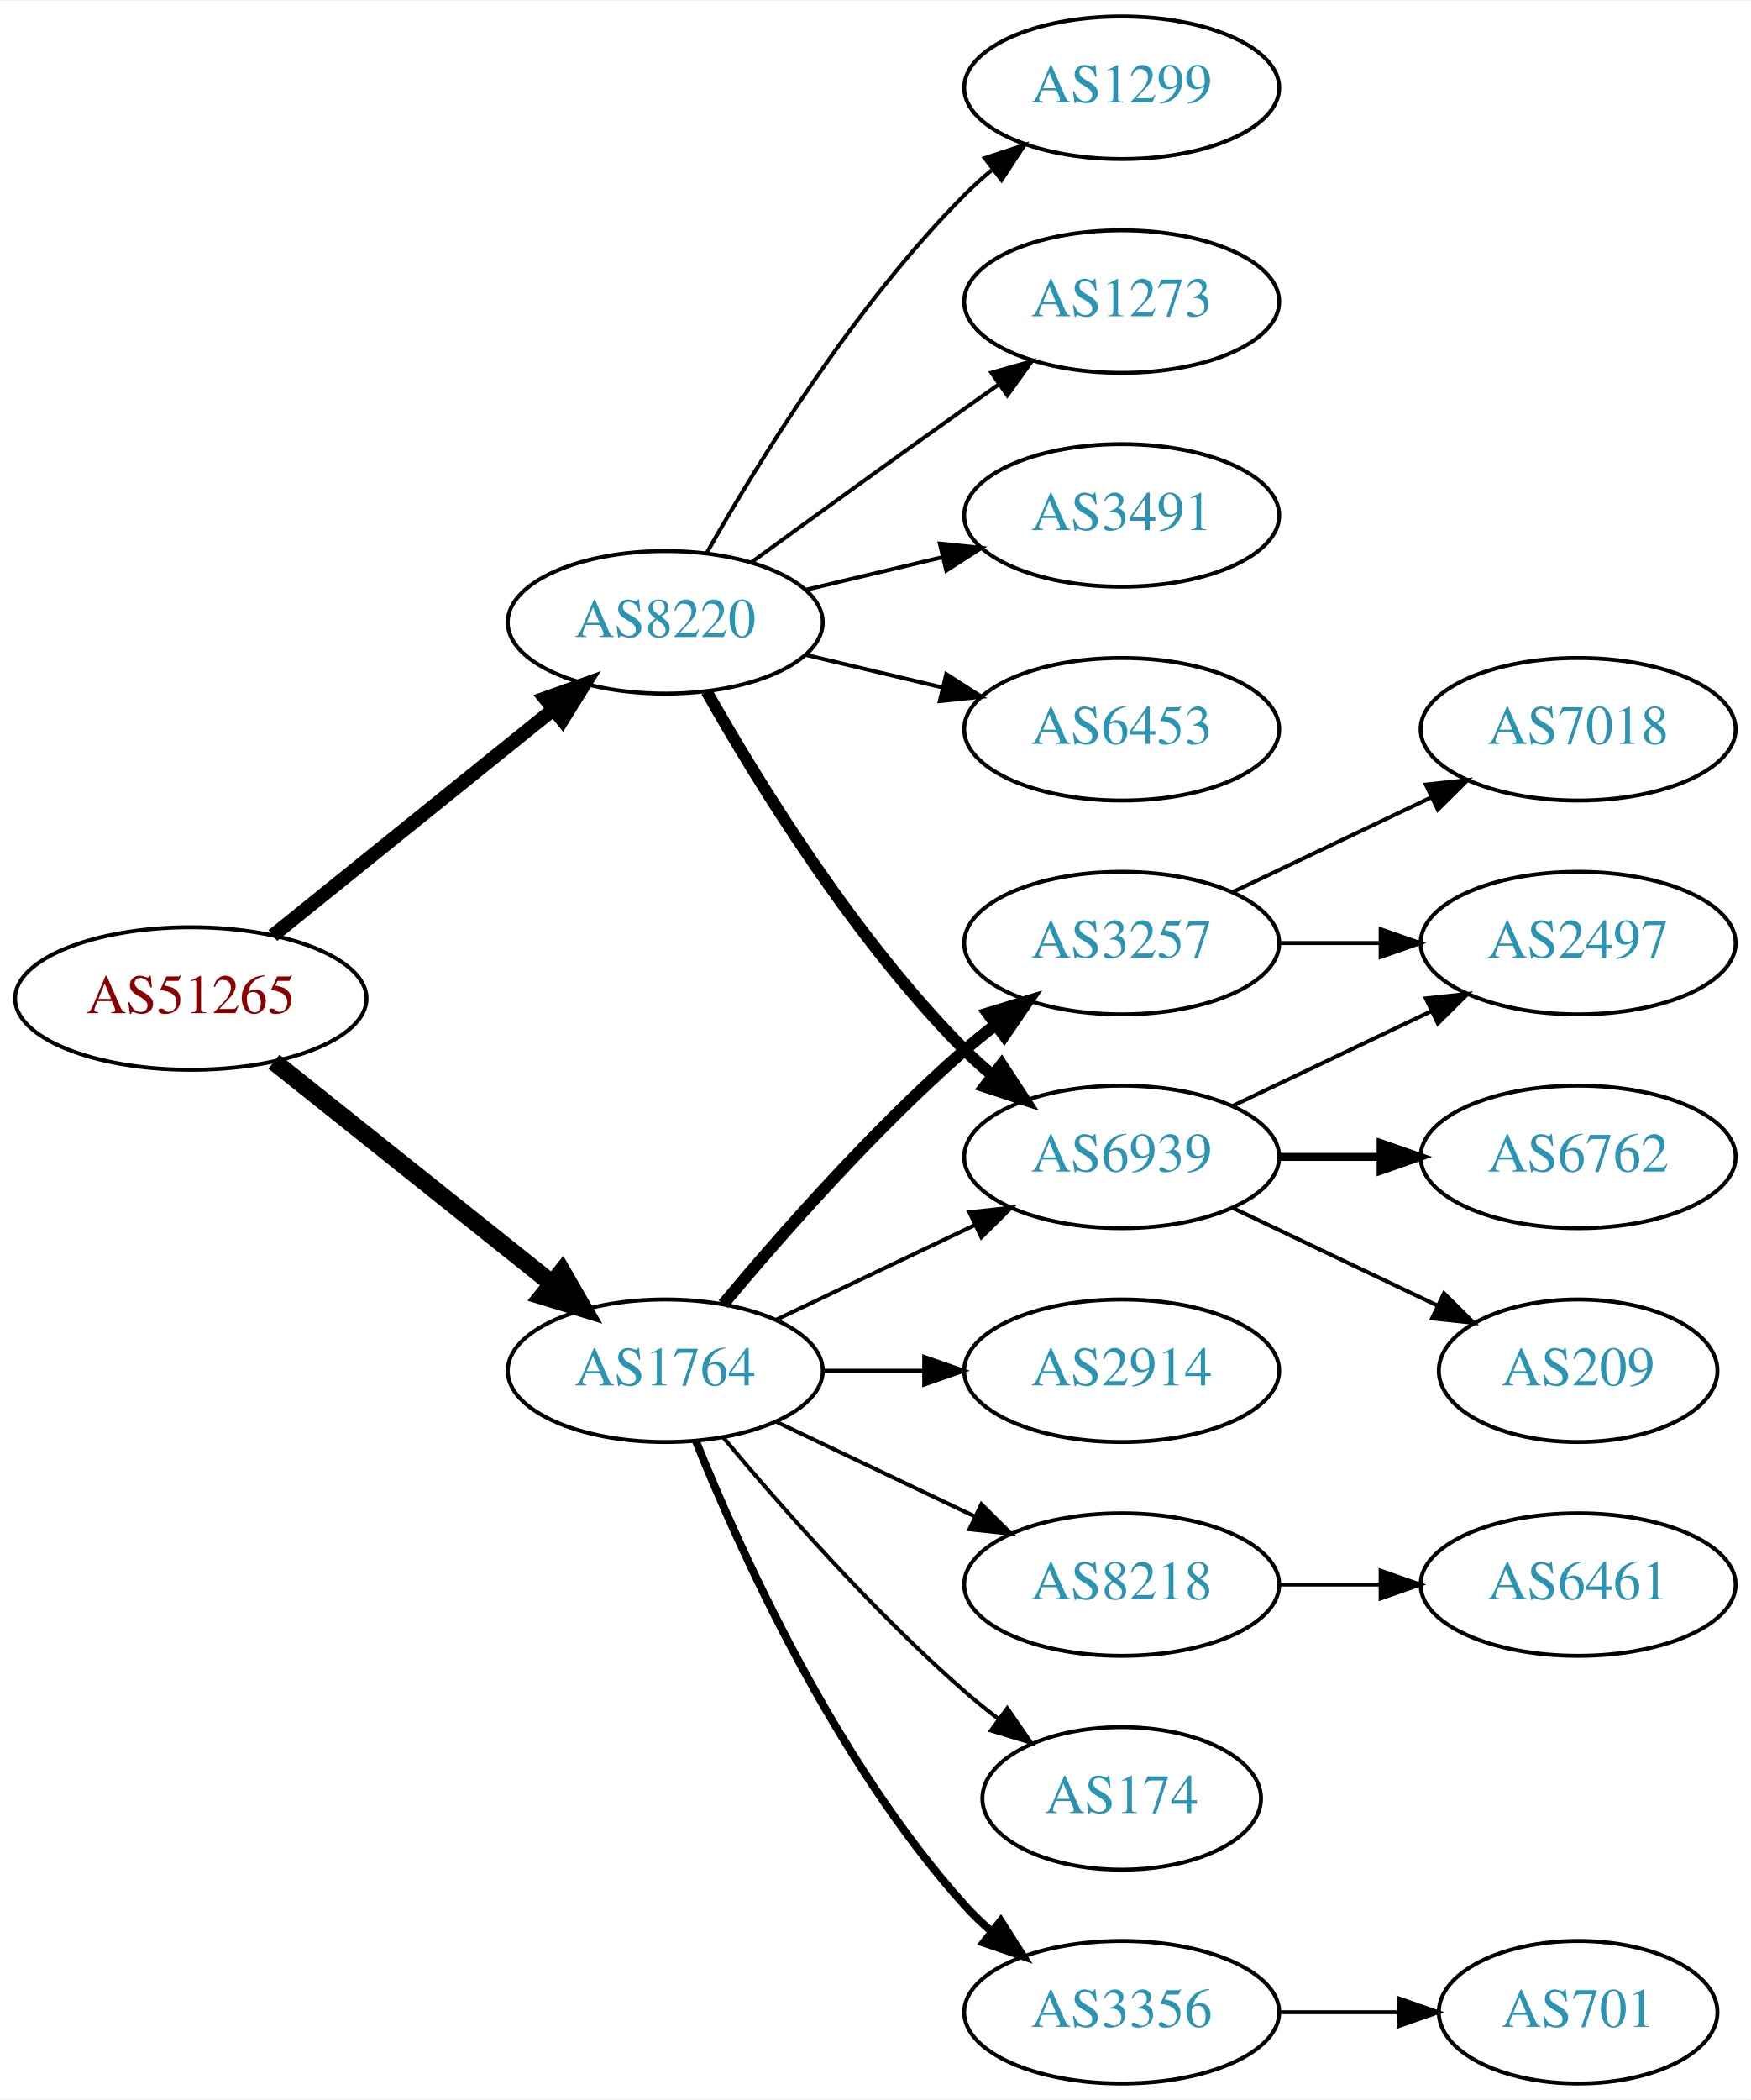
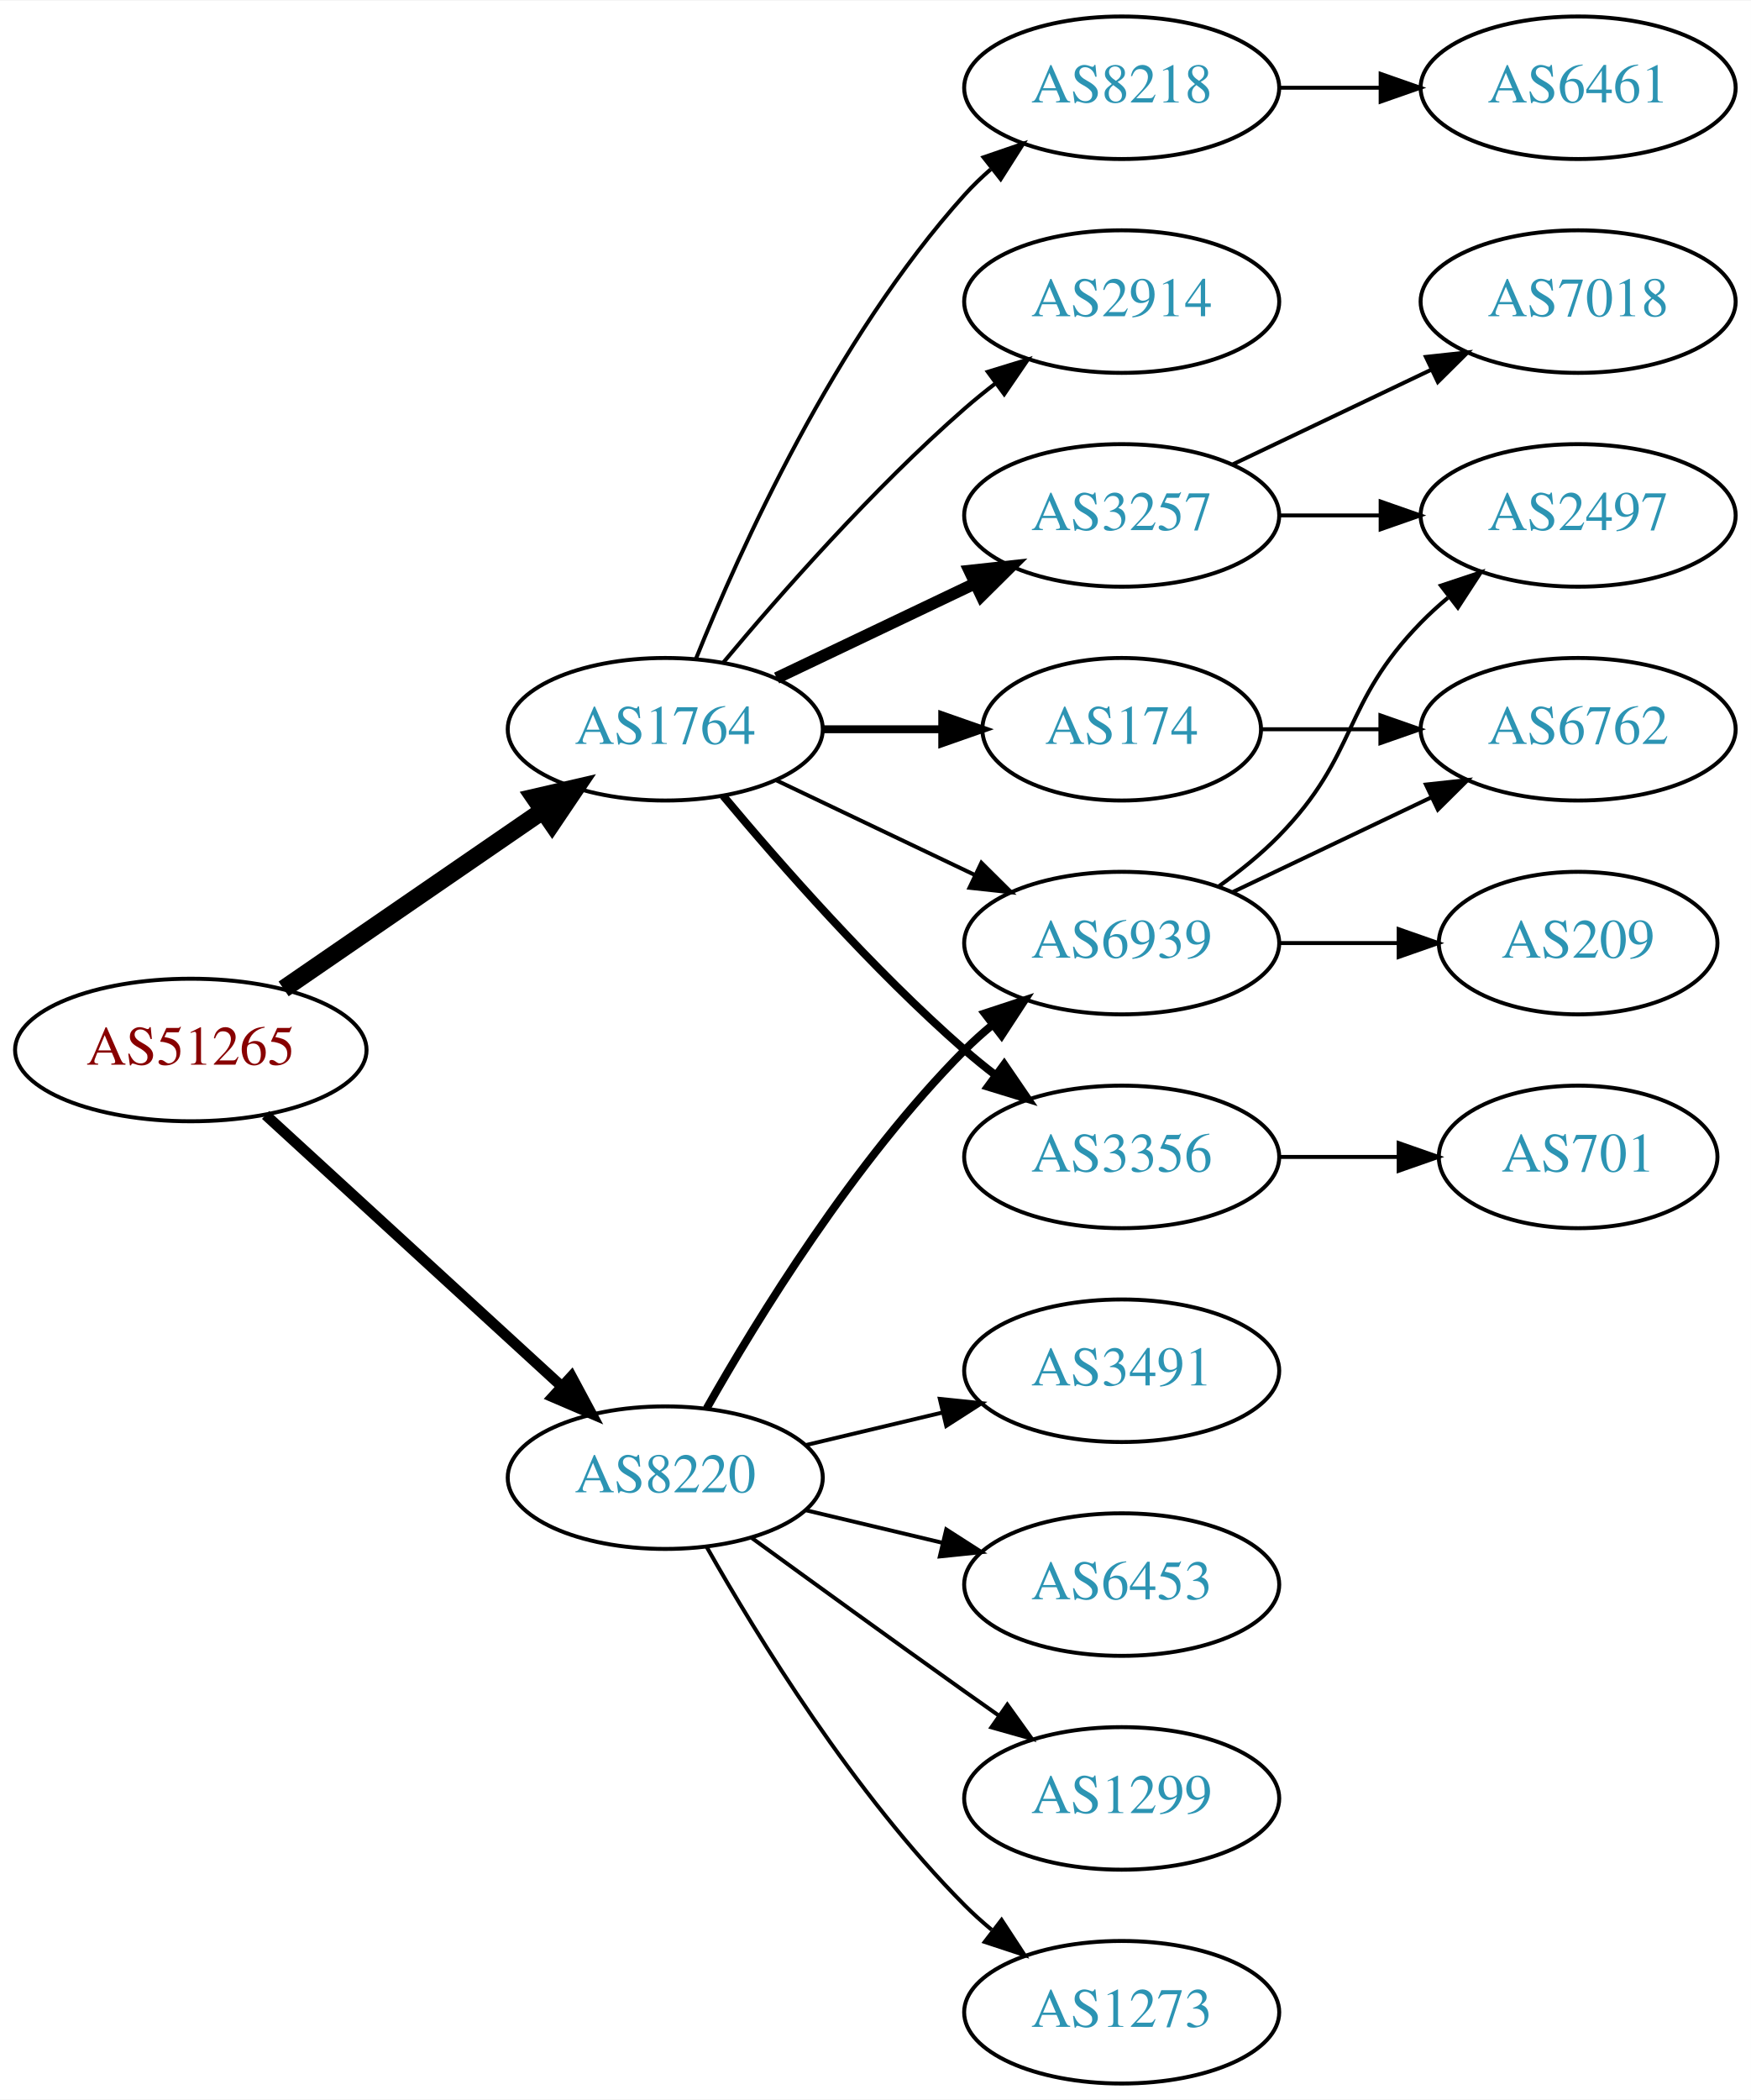
<svg xmlns="http://www.w3.org/2000/svg" xmlns:xlink="http://www.w3.org/1999/xlink" width="442pt" height="530pt" viewBox="0.00 0.00 442.27 530.00">
  <g id="graph0" class="graph" transform="scale(1 1) rotate(0) translate(4 526)">
    <polygon fill="white" stroke="none" points="-4,4 -4,-526 438.271,-526 438.271,4 -4,4" />
    <g id="node1" class="node">
      <g id="a_node1">
        <a xlink:href="/asn/51265" xlink:title="AS51265 ~ Mass Response Service GmbH [AT]">
-           <ellipse fill="#ffffff" stroke="black" cx="44.196" cy="-274" rx="44.393" ry="18" />
-           <text text-anchor="middle" x="44.196" y="-270.3" font-family="Times,serif" font-size="14.00" fill="#880000">AS51265</text>
+           <ellipse fill="#ffffff" stroke="black" cx="44.196" cy="-261" rx="44.393" ry="18" />
+           <text text-anchor="middle" x="44.196" y="-257.3" font-family="Times,serif" font-size="14.00" fill="#880000">AS51265</text>
        </a>
      </g>
    </g>
    <g id="node2" class="node">
      <g id="a_node2">
        <a xlink:href="/asn/1764" xlink:title="AS1764 ~ NEXTLAYER-AS [AT]">
-           <ellipse fill="#ffffff" stroke="black" cx="164.039" cy="-180" rx="39.794" ry="18" />
-           <text text-anchor="middle" x="164.039" y="-176.3" font-family="Times,serif" font-size="14.00" fill="#2c94b3">AS1764</text>
+           <ellipse fill="#ffffff" stroke="black" cx="164.039" cy="-342" rx="39.794" ry="18" />
+           <text text-anchor="middle" x="164.039" y="-338.3" font-family="Times,serif" font-size="14.00" fill="#2c94b3">AS1764</text>
        </a>
      </g>
    </g>
    <g id="edge1" class="edge">
-       <path fill="none" stroke="black" stroke-width="4.5" d="M65.186,-258.054C84.518,-242.634 113.969,-219.141 135.512,-201.957" />
-       <polygon fill="black" stroke="black" stroke-width="4.5" points="137.981,-205.024 143.343,-195.71 133.071,-198.868 137.981,-205.024" />
+       <path fill="none" stroke="black" stroke-width="4.5" d="M67.639,-276.426C86.22,-289.198 112.781,-307.455 133.161,-321.463" />
+       <polygon fill="black" stroke="black" stroke-width="4.5" points="131.003,-324.758 141.475,-327.178 135.464,-318.269 131.003,-324.758" />
    </g>
    <g id="node3" class="node">
      <g id="a_node3">
        <a xlink:href="/asn/8220" xlink:title="AS8220 ~ COLT [GB]">
-           <ellipse fill="#ffffff" stroke="black" cx="164.039" cy="-369" rx="39.794" ry="18" />
-           <text text-anchor="middle" x="164.039" y="-365.3" font-family="Times,serif" font-size="14.00" fill="#2c94b3">AS8220</text>
+           <ellipse fill="#ffffff" stroke="black" cx="164.039" cy="-153" rx="39.794" ry="18" />
+           <text text-anchor="middle" x="164.039" y="-149.3" font-family="Times,serif" font-size="14.00" fill="#2c94b3">AS8220</text>
        </a>
      </g>
    </g>
    <g id="edge2" class="edge">
-       <path fill="none" stroke="black" stroke-width="3.5" d="M64.92,-289.901C84.325,-305.544 114.111,-329.557 135.775,-347.021" />
-       <polygon fill="black" stroke="black" stroke-width="3.5" points="133.66,-349.812 143.642,-353.363 138.054,-344.362 133.66,-349.812" />
+       <path fill="none" stroke="black" stroke-width="2.7" d="M63.094,-244.597C83.022,-226.333 115.38,-196.678 137.857,-176.079" />
+       <polygon fill="black" stroke="black" stroke-width="2.7" points="140.351,-178.54 145.359,-169.203 135.622,-173.38 140.351,-178.54" />
    </g>
    <g id="node4" class="node">
      <g id="a_node4">
-         <a xlink:href="/asn/3257" xlink:title="AS3257 ~ GTT [DE]">
-           <ellipse fill="#ffffff" stroke="black" cx="279.332" cy="-288" rx="39.794" ry="18" />
-           <text text-anchor="middle" x="279.332" y="-284.3" font-family="Times,serif" font-size="14.00" fill="#2c94b3">AS3257</text>
+         <a xlink:href="/asn/8218" xlink:title="AS8218 ~ legacy Neotelecoms [FR]">
+           <ellipse fill="#ffffff" stroke="black" cx="279.332" cy="-504" rx="39.794" ry="18" />
+           <text text-anchor="middle" x="279.332" y="-500.3" font-family="Times,serif" font-size="14.00" fill="#2c94b3">AS8218</text>
        </a>
      </g>
    </g>
    <g id="edge3" class="edge">
-       <path fill="none" stroke="black" stroke-width="3" d="M178.669,-196.817C192.951,-213.929 216.498,-240.745 239.685,-261 242.151,-263.154 244.789,-265.294 247.487,-267.372" />
-       <polygon fill="black" stroke="black" stroke-width="3" points="245.512,-270.264 255.641,-273.37 249.66,-264.625 245.512,-270.264" />
+       <path fill="none" stroke="black" d="M171.786,-359.787C182.837,-387.243 206.891,-440.578 239.685,-477 241.688,-479.224 243.906,-481.363 246.239,-483.397" />
+       <polygon fill="black" stroke="black" points="244.437,-486.433 254.458,-489.873 248.769,-480.935 244.437,-486.433" />
    </g>
    <g id="node5" class="node">
      <g id="a_node5">
        <a xlink:href="/asn/2914" xlink:title="AS2914 ~ NTT America, Inc. [US]">
-           <ellipse fill="#ffffff" stroke="black" cx="279.332" cy="-180" rx="39.794" ry="18" />
-           <text text-anchor="middle" x="279.332" y="-176.3" font-family="Times,serif" font-size="14.00" fill="#2c94b3">AS2914</text>
+           <ellipse fill="#ffffff" stroke="black" cx="279.332" cy="-450" rx="39.794" ry="18" />
+           <text text-anchor="middle" x="279.332" y="-446.3" font-family="Times,serif" font-size="14.00" fill="#2c94b3">AS2914</text>
        </a>
      </g>
    </g>
    <g id="edge4" class="edge">
-       <path fill="none" stroke="black" d="M203.711,-180C211.914,-180 220.678,-180 229.21,-180" />
-       <polygon fill="black" stroke="black" points="229.449,-183.5 239.449,-180 229.449,-176.5 229.449,-183.5" />
+       <path fill="none" stroke="black" d="M178.669,-358.817C192.951,-375.929 216.498,-402.745 239.685,-423 242.151,-425.154 244.789,-427.294 247.487,-429.372" />
+       <polygon fill="black" stroke="black" points="245.512,-432.264 255.641,-435.37 249.66,-426.625 245.512,-432.264" />
    </g>
    <g id="node6" class="node">
      <g id="a_node6">
-         <a xlink:href="/asn/6939" xlink:title="AS6939 ~ Hurricane Electric LLC [US]">
-           <ellipse fill="#ffffff" stroke="black" cx="279.332" cy="-234" rx="39.794" ry="18" />
-           <text text-anchor="middle" x="279.332" y="-230.3" font-family="Times,serif" font-size="14.00" fill="#2c94b3">AS6939</text>
+         <a xlink:href="/asn/3257" xlink:title="AS3257 ~ GTT [DE]">
+           <ellipse fill="#ffffff" stroke="black" cx="279.332" cy="-396" rx="39.794" ry="18" />
+           <text text-anchor="middle" x="279.332" y="-392.3" font-family="Times,serif" font-size="14.00" fill="#2c94b3">AS3257</text>
        </a>
      </g>
    </g>
    <g id="edge5" class="edge">
-       <path fill="none" stroke="black" d="M192.175,-192.934C207.169,-200.081 225.99,-209.052 242.213,-216.785" />
-       <polygon fill="black" stroke="black" points="240.884,-220.028 251.417,-221.171 243.895,-213.709 240.884,-220.028" />
+       <path fill="none" stroke="black" stroke-width="3" d="M192.175,-354.934C207.169,-362.081 225.99,-371.052 242.213,-378.785" />
+       <polygon fill="black" stroke="black" stroke-width="3" points="240.884,-382.028 251.417,-383.171 243.895,-375.709 240.884,-382.028" />
    </g>
    <g id="node7" class="node">
      <g id="a_node7">
-         <a xlink:href="/asn/8218" xlink:title="AS8218 ~ legacy Neotelecoms [FR]">
-           <ellipse fill="#ffffff" stroke="black" cx="279.332" cy="-126" rx="39.794" ry="18" />
-           <text text-anchor="middle" x="279.332" y="-122.3" font-family="Times,serif" font-size="14.00" fill="#2c94b3">AS8218</text>
+         <a xlink:href="/asn/174" xlink:title="AS174 ~ Cogent Communications [US]">
+           <ellipse fill="#ffffff" stroke="black" cx="279.332" cy="-342" rx="35.194" ry="18" />
+           <text text-anchor="middle" x="279.332" y="-338.3" font-family="Times,serif" font-size="14.00" fill="#2c94b3">AS174</text>
        </a>
      </g>
    </g>
    <g id="edge6" class="edge">
-       <path fill="none" stroke="black" d="M192.175,-167.066C207.169,-159.919 225.99,-150.948 242.213,-143.215" />
-       <polygon fill="black" stroke="black" points="243.895,-146.291 251.417,-138.829 240.884,-139.972 243.895,-146.291" />
+       <path fill="none" stroke="black" stroke-width="2" d="M203.711,-342C213.416,-342 223.907,-342 233.87,-342" />
+       <polygon fill="black" stroke="black" stroke-width="2" points="234.006,-345.5 244.006,-342 234.006,-338.5 234.006,-345.5" />
    </g>
    <g id="node8" class="node">
      <g id="a_node8">
-         <a xlink:href="/asn/174" xlink:title="AS174 ~ Cogent Communications [US]">
-           <ellipse fill="#ffffff" stroke="black" cx="279.332" cy="-72" rx="35.194" ry="18" />
-           <text text-anchor="middle" x="279.332" y="-68.3" font-family="Times,serif" font-size="14.00" fill="#2c94b3">AS174</text>
+         <a xlink:href="/asn/3356" xlink:title="AS3356 ~ Level 3 Parent, LLC [US]">
+           <ellipse fill="#ffffff" stroke="black" cx="279.332" cy="-234" rx="39.794" ry="18" />
+           <text text-anchor="middle" x="279.332" y="-230.3" font-family="Times,serif" font-size="14.00" fill="#2c94b3">AS3356</text>
        </a>
      </g>
    </g>
    <g id="edge7" class="edge">
-       <path fill="none" stroke="black" d="M178.669,-163.183C192.951,-146.071 216.498,-119.255 239.685,-99 242.355,-96.668 245.228,-94.352 248.158,-92.114" />
-       <polygon fill="black" stroke="black" points="250.436,-94.784 256.449,-86.061 246.309,-89.13 250.436,-94.784" />
+       <path fill="none" stroke="black" stroke-width="2" d="M178.669,-325.183C192.951,-308.071 216.498,-281.255 239.685,-261 242.151,-258.846 244.789,-256.706 247.487,-254.628" />
+       <polygon fill="black" stroke="black" stroke-width="2" points="249.66,-257.375 255.641,-248.63 245.512,-251.736 249.66,-257.375" />
    </g>
    <g id="node9" class="node">
      <g id="a_node9">
-         <a xlink:href="/asn/3356" xlink:title="AS3356 ~ Level 3 Parent, LLC [US]">
-           <ellipse fill="#ffffff" stroke="black" cx="279.332" cy="-18" rx="39.794" ry="18" />
-           <text text-anchor="middle" x="279.332" y="-14.3" font-family="Times,serif" font-size="14.00" fill="#2c94b3">AS3356</text>
+         <a xlink:href="/asn/6939" xlink:title="AS6939 ~ Hurricane Electric LLC [US]">
+           <ellipse fill="#ffffff" stroke="black" cx="279.332" cy="-288" rx="39.794" ry="18" />
+           <text text-anchor="middle" x="279.332" y="-284.3" font-family="Times,serif" font-size="14.00" fill="#2c94b3">AS6939</text>
        </a>
      </g>
    </g>
    <g id="edge8" class="edge">
-       <path fill="none" stroke="black" stroke-width="2" d="M171.786,-162.213C182.837,-134.757 206.891,-81.422 239.685,-45 241.688,-42.776 243.906,-40.637 246.239,-38.603" />
-       <polygon fill="black" stroke="black" stroke-width="2" points="248.769,-41.065 254.458,-32.127 244.437,-35.567 248.769,-41.065" />
-     </g>
-     <g id="edge17" class="edge">
-       <path fill="none" stroke="black" stroke-width="3" d="M174.498,-351.51C187.28,-328.904 211.712,-289.114 239.685,-261 241.796,-258.879 244.092,-256.812 246.477,-254.829" />
-       <polygon fill="black" stroke="black" stroke-width="3" points="248.993,-257.31 254.793,-248.444 244.73,-251.758 248.993,-257.31" />
+       <path fill="none" stroke="black" d="M192.175,-329.066C207.169,-321.919 225.99,-312.948 242.213,-305.215" />
+       <polygon fill="black" stroke="black" points="243.895,-308.291 251.417,-300.829 240.884,-301.972 243.895,-308.291" />
+     </g>
+     <g id="edge21" class="edge">
+       <path fill="none" stroke="black" stroke-width="2" d="M174.498,-170.49C187.28,-193.096 211.712,-232.886 239.685,-261 241.796,-263.121 244.092,-265.188 246.477,-267.171" />
+       <polygon fill="black" stroke="black" stroke-width="2" points="244.73,-270.242 254.793,-273.556 248.993,-264.69 244.73,-270.242" />
    </g>
    <g id="node16" class="node">
      <g id="a_node16">
        <a xlink:href="/asn/1299" xlink:title="AS1299 ~ Telia Carrier [EU]">
-           <ellipse fill="#ffffff" stroke="black" cx="279.332" cy="-504" rx="39.794" ry="18" />
-           <text text-anchor="middle" x="279.332" y="-500.3" font-family="Times,serif" font-size="14.00" fill="#2c94b3">AS1299</text>
-         </a>
-       </g>
-     </g>
-     <g id="edge16" class="edge">
-       <path fill="none" stroke="black" d="M174.498,-386.49C187.28,-409.096 211.712,-448.886 239.685,-477 241.796,-479.121 244.092,-481.188 246.477,-483.171" />
-       <polygon fill="black" stroke="black" points="244.73,-486.242 254.793,-489.556 248.993,-480.69 244.73,-486.242" />
+           <ellipse fill="#ffffff" stroke="black" cx="279.332" cy="-72" rx="39.794" ry="18" />
+           <text text-anchor="middle" x="279.332" y="-68.3" font-family="Times,serif" font-size="14.00" fill="#2c94b3">AS1299</text>
+         </a>
+       </g>
+     </g>
+     <g id="edge17" class="edge">
+       <path fill="none" stroke="black" d="M185.887,-137.778C200.821,-126.909 221.435,-111.975 239.685,-99 242.506,-96.995 245.449,-94.915 248.397,-92.841" />
+       <polygon fill="black" stroke="black" points="250.443,-95.681 256.621,-87.074 246.424,-89.95 250.443,-95.681" />
    </g>
    <g id="node17" class="node">
      <g id="a_node17">
        <a xlink:href="/asn/1273" xlink:title="AS1273 ~ Vodafone Group PLC [EU]">
-           <ellipse fill="#ffffff" stroke="black" cx="279.332" cy="-450" rx="39.794" ry="18" />
-           <text text-anchor="middle" x="279.332" y="-446.3" font-family="Times,serif" font-size="14.00" fill="#2c94b3">AS1273</text>
+           <ellipse fill="#ffffff" stroke="black" cx="279.332" cy="-18" rx="39.794" ry="18" />
+           <text text-anchor="middle" x="279.332" y="-14.3" font-family="Times,serif" font-size="14.00" fill="#2c94b3">AS1273</text>
        </a>
      </g>
    </g>
    <g id="edge18" class="edge">
-       <path fill="none" stroke="black" d="M185.887,-384.222C200.821,-395.091 221.435,-410.025 239.685,-423 242.506,-425.005 245.449,-427.085 248.397,-429.159" />
-       <polygon fill="black" stroke="black" points="246.424,-432.05 256.621,-434.926 250.443,-426.319 246.424,-432.05" />
+       <path fill="none" stroke="black" d="M174.498,-135.51C187.28,-112.904 211.712,-73.114 239.685,-45 241.796,-42.879 244.092,-40.812 246.477,-38.829" />
+       <polygon fill="black" stroke="black" points="248.993,-41.31 254.793,-32.444 244.73,-35.758 248.993,-41.31" />
    </g>
    <g id="node18" class="node">
      <g id="a_node18">
        <a xlink:href="/asn/3491" xlink:title="AS3491 ~ PCCW Global, Inc. [US]">
-           <ellipse fill="#ffffff" stroke="black" cx="279.332" cy="-396" rx="39.794" ry="18" />
-           <text text-anchor="middle" x="279.332" y="-392.3" font-family="Times,serif" font-size="14.00" fill="#2c94b3">AS3491</text>
+           <ellipse fill="#ffffff" stroke="black" cx="279.332" cy="-180" rx="39.794" ry="18" />
+           <text text-anchor="middle" x="279.332" y="-176.3" font-family="Times,serif" font-size="14.00" fill="#2c94b3">AS3491</text>
        </a>
      </g>
    </g>
    <g id="edge19" class="edge">
-       <path fill="none" stroke="black" d="M199.646,-377.248C210.517,-379.838 222.671,-382.735 234.114,-385.462" />
-       <polygon fill="black" stroke="black" points="233.397,-388.889 243.936,-387.803 235.02,-382.08 233.397,-388.889" />
+       <path fill="none" stroke="black" d="M199.646,-161.248C210.517,-163.838 222.671,-166.735 234.114,-169.462" />
+       <polygon fill="black" stroke="black" points="233.397,-172.889 243.936,-171.803 235.02,-166.08 233.397,-172.889" />
    </g>
    <g id="node19" class="node">
      <g id="a_node19">
        <a xlink:href="/asn/6453" xlink:title="AS6453 ~ TATA COMMUNICATIONS (AMERICA) INC [US]">
-           <ellipse fill="#ffffff" stroke="black" cx="279.332" cy="-342" rx="39.794" ry="18" />
-           <text text-anchor="middle" x="279.332" y="-338.3" font-family="Times,serif" font-size="14.00" fill="#2c94b3">AS6453</text>
+           <ellipse fill="#ffffff" stroke="black" cx="279.332" cy="-126" rx="39.794" ry="18" />
+           <text text-anchor="middle" x="279.332" y="-122.3" font-family="Times,serif" font-size="14.00" fill="#2c94b3">AS6453</text>
        </a>
      </g>
    </g>
    <g id="edge20" class="edge">
-       <path fill="none" stroke="black" d="M199.646,-360.752C210.517,-358.162 222.671,-355.265 234.114,-352.538" />
-       <polygon fill="black" stroke="black" points="235.02,-355.92 243.936,-350.197 233.397,-349.111 235.02,-355.92" />
+       <path fill="none" stroke="black" d="M199.646,-144.752C210.517,-142.162 222.671,-139.265 234.114,-136.538" />
+       <polygon fill="black" stroke="black" points="235.02,-139.92 243.936,-134.197 233.397,-133.111 235.02,-139.92" />
    </g>
    <g id="node10" class="node">
      <g id="a_node10">
-         <a xlink:href="/asn/2497" xlink:title="AS2497 ~ Internet Initiative Japan Inc. [JP]">
-           <ellipse fill="#ffffff" stroke="black" cx="394.625" cy="-288" rx="39.794" ry="18" />
-           <text text-anchor="middle" x="394.625" y="-284.3" font-family="Times,serif" font-size="14.00" fill="#2c94b3">AS2497</text>
+         <a xlink:href="/asn/6461" xlink:title="AS6461 ~ Zayo Bandwidth [US]">
+           <ellipse fill="#ffffff" stroke="black" cx="394.625" cy="-504" rx="39.794" ry="18" />
+           <text text-anchor="middle" x="394.625" y="-500.3" font-family="Times,serif" font-size="14.00" fill="#2c94b3">AS6461</text>
        </a>
      </g>
    </g>
    <g id="edge9" class="edge">
-       <path fill="none" stroke="black" d="M319.004,-288C327.207,-288 335.971,-288 344.503,-288" />
-       <polygon fill="black" stroke="black" points="344.742,-291.5 354.742,-288 344.742,-284.5 344.742,-291.5" />
+       <path fill="none" stroke="black" d="M319.004,-504C327.207,-504 335.971,-504 344.503,-504" />
+       <polygon fill="black" stroke="black" points="344.742,-507.5 354.742,-504 344.742,-500.5 344.742,-507.5" />
    </g>
    <g id="node11" class="node">
      <g id="a_node11">
+         <a xlink:href="/asn/2497" xlink:title="AS2497 ~ Internet Initiative Japan Inc. [JP]">
+           <ellipse fill="#ffffff" stroke="black" cx="394.625" cy="-396" rx="39.794" ry="18" />
+           <text text-anchor="middle" x="394.625" y="-392.3" font-family="Times,serif" font-size="14.00" fill="#2c94b3">AS2497</text>
+         </a>
+       </g>
+     </g>
+     <g id="edge10" class="edge">
+       <path fill="none" stroke="black" d="M319.004,-396C327.207,-396 335.971,-396 344.503,-396" />
+       <polygon fill="black" stroke="black" points="344.742,-399.5 354.742,-396 344.742,-392.5 344.742,-399.5" />
+     </g>
+     <g id="node12" class="node">
+       <g id="a_node12">
        <a xlink:href="/asn/7018" xlink:title="AS7018 ~ AT&amp;T Services, Inc. [US]">
+           <ellipse fill="#ffffff" stroke="black" cx="394.625" cy="-450" rx="39.794" ry="18" />
+           <text text-anchor="middle" x="394.625" y="-446.3" font-family="Times,serif" font-size="14.00" fill="#2c94b3">AS7018</text>
+         </a>
+       </g>
+     </g>
+     <g id="edge11" class="edge">
+       <path fill="none" stroke="black" d="M307.468,-408.934C322.462,-416.081 341.283,-425.052 357.506,-432.785" />
+       <polygon fill="black" stroke="black" points="356.177,-436.028 366.71,-437.171 359.188,-429.709 356.177,-436.028" />
+     </g>
+     <g id="node13" class="node">
+       <g id="a_node13">
+         <a xlink:href="/asn/6762" xlink:title="AS6762 ~ TELECOM ITALIA SPARKLE S.p.A. [IT]">
          <ellipse fill="#ffffff" stroke="black" cx="394.625" cy="-342" rx="39.794" ry="18" />
-           <text text-anchor="middle" x="394.625" y="-338.3" font-family="Times,serif" font-size="14.00" fill="#2c94b3">AS7018</text>
-         </a>
-       </g>
-     </g>
-     <g id="edge10" class="edge">
+           <text text-anchor="middle" x="394.625" y="-338.3" font-family="Times,serif" font-size="14.00" fill="#2c94b3">AS6762</text>
+         </a>
+       </g>
+     </g>
+     <g id="edge12" class="edge">
+       <path fill="none" stroke="black" d="M314.631,-342C324.008,-342 334.358,-342 344.393,-342" />
+       <polygon fill="black" stroke="black" points="344.681,-345.5 354.681,-342 344.681,-338.5 344.681,-345.5" />
+     </g>
+     <g id="node14" class="node">
+       <g id="a_node14">
+         <a xlink:href="/asn/701" xlink:title="AS701 ~ UUNET [US]">
+           <ellipse fill="#ffffff" stroke="black" cx="394.625" cy="-234" rx="35.194" ry="18" />
+           <text text-anchor="middle" x="394.625" y="-230.3" font-family="Times,serif" font-size="14.00" fill="#2c94b3">AS701</text>
+         </a>
+       </g>
+     </g>
+     <g id="edge13" class="edge">
+       <path fill="none" stroke="black" d="M319.004,-234C328.709,-234 339.2,-234 349.163,-234" />
+       <polygon fill="black" stroke="black" points="349.299,-237.5 359.299,-234 349.299,-230.5 349.299,-237.5" />
+     </g>
+     <g id="edge15" class="edge">
+       <path fill="none" stroke="black" d="M303.926,-302.389C309.182,-306.148 314.513,-310.437 318.978,-315 339.151,-335.617 334.806,-348.383 354.978,-369 357.071,-371.139 359.354,-373.218 361.731,-375.21" />
+       <polygon fill="black" stroke="black" points="359.974,-378.275 370.031,-381.611 364.249,-372.732 359.974,-378.275" />
+     </g>
+     <g id="edge14" class="edge">
      <path fill="none" stroke="black" d="M307.468,-300.934C322.462,-308.081 341.283,-317.052 357.506,-324.785" />
      <polygon fill="black" stroke="black" points="356.177,-328.028 366.71,-329.171 359.188,-321.709 356.177,-328.028" />
    </g>
-     <g id="edge13" class="edge">
-       <path fill="none" stroke="black" d="M307.468,-246.934C322.462,-254.081 341.283,-263.052 357.506,-270.785" />
-       <polygon fill="black" stroke="black" points="356.177,-274.028 366.71,-275.171 359.188,-267.709 356.177,-274.028" />
-     </g>
-     <g id="node12" class="node">
-       <g id="a_node12">
-         <a xlink:href="/asn/6762" xlink:title="AS6762 ~ TELECOM ITALIA SPARKLE S.p.A. [IT]">
-           <ellipse fill="#ffffff" stroke="black" cx="394.625" cy="-234" rx="39.794" ry="18" />
-           <text text-anchor="middle" x="394.625" y="-230.3" font-family="Times,serif" font-size="14.00" fill="#2c94b3">AS6762</text>
-         </a>
-       </g>
-     </g>
-     <g id="edge11" class="edge">
-       <path fill="none" stroke="black" stroke-width="2" d="M319.004,-234C327.207,-234 335.971,-234 344.503,-234" />
-       <polygon fill="black" stroke="black" stroke-width="2" points="344.742,-237.5 354.742,-234 344.742,-230.5 344.742,-237.5" />
-     </g>
-     <g id="node13" class="node">
-       <g id="a_node13">
-         <a xlink:href="/asn/209" xlink:title="AS209 ~ CenturyLink Communications, LLC [US]">
-           <ellipse fill="#ffffff" stroke="black" cx="394.625" cy="-180" rx="35.194" ry="18" />
-           <text text-anchor="middle" x="394.625" y="-176.3" font-family="Times,serif" font-size="14.00" fill="#2c94b3">AS209</text>
-         </a>
-       </g>
-     </g>
-     <g id="edge12" class="edge">
-       <path fill="none" stroke="black" d="M307.468,-221.066C322.9,-213.71 342.385,-204.423 358.92,-196.541" />
-       <polygon fill="black" stroke="black" points="360.741,-199.551 368.262,-192.089 357.729,-193.232 360.741,-199.551" />
-     </g>
-     <g id="node14" class="node">
-       <g id="a_node14">
-         <a xlink:href="/asn/6461" xlink:title="AS6461 ~ Zayo Bandwidth [US]">
-           <ellipse fill="#ffffff" stroke="black" cx="394.625" cy="-126" rx="39.794" ry="18" />
-           <text text-anchor="middle" x="394.625" y="-122.3" font-family="Times,serif" font-size="14.00" fill="#2c94b3">AS6461</text>
-         </a>
-       </g>
-     </g>
-     <g id="edge14" class="edge">
-       <path fill="none" stroke="black" d="M319.004,-126C327.207,-126 335.971,-126 344.503,-126" />
-       <polygon fill="black" stroke="black" points="344.742,-129.5 354.742,-126 344.742,-122.5 344.742,-129.5" />
-     </g>
    <g id="node15" class="node">
      <g id="a_node15">
-         <a xlink:href="/asn/701" xlink:title="AS701 ~ UUNET [US]">
-           <ellipse fill="#ffffff" stroke="black" cx="394.625" cy="-18" rx="35.194" ry="18" />
-           <text text-anchor="middle" x="394.625" y="-14.3" font-family="Times,serif" font-size="14.00" fill="#2c94b3">AS701</text>
-         </a>
-       </g>
-     </g>
-     <g id="edge15" class="edge">
-       <path fill="none" stroke="black" d="M319.004,-18C328.709,-18 339.2,-18 349.163,-18" />
-       <polygon fill="black" stroke="black" points="349.299,-21.5 359.299,-18 349.299,-14.5 349.299,-21.5" />
+         <a xlink:href="/asn/209" xlink:title="AS209 ~ CenturyLink Communications, LLC [US]">
+           <ellipse fill="#ffffff" stroke="black" cx="394.625" cy="-288" rx="35.194" ry="18" />
+           <text text-anchor="middle" x="394.625" y="-284.3" font-family="Times,serif" font-size="14.00" fill="#2c94b3">AS209</text>
+         </a>
+       </g>
+     </g>
+     <g id="edge16" class="edge">
+       <path fill="none" stroke="black" d="M319.004,-288C328.709,-288 339.2,-288 349.163,-288" />
+       <polygon fill="black" stroke="black" points="349.299,-291.5 359.299,-288 349.299,-284.5 349.299,-291.5" />
    </g>
  </g>
</svg>
